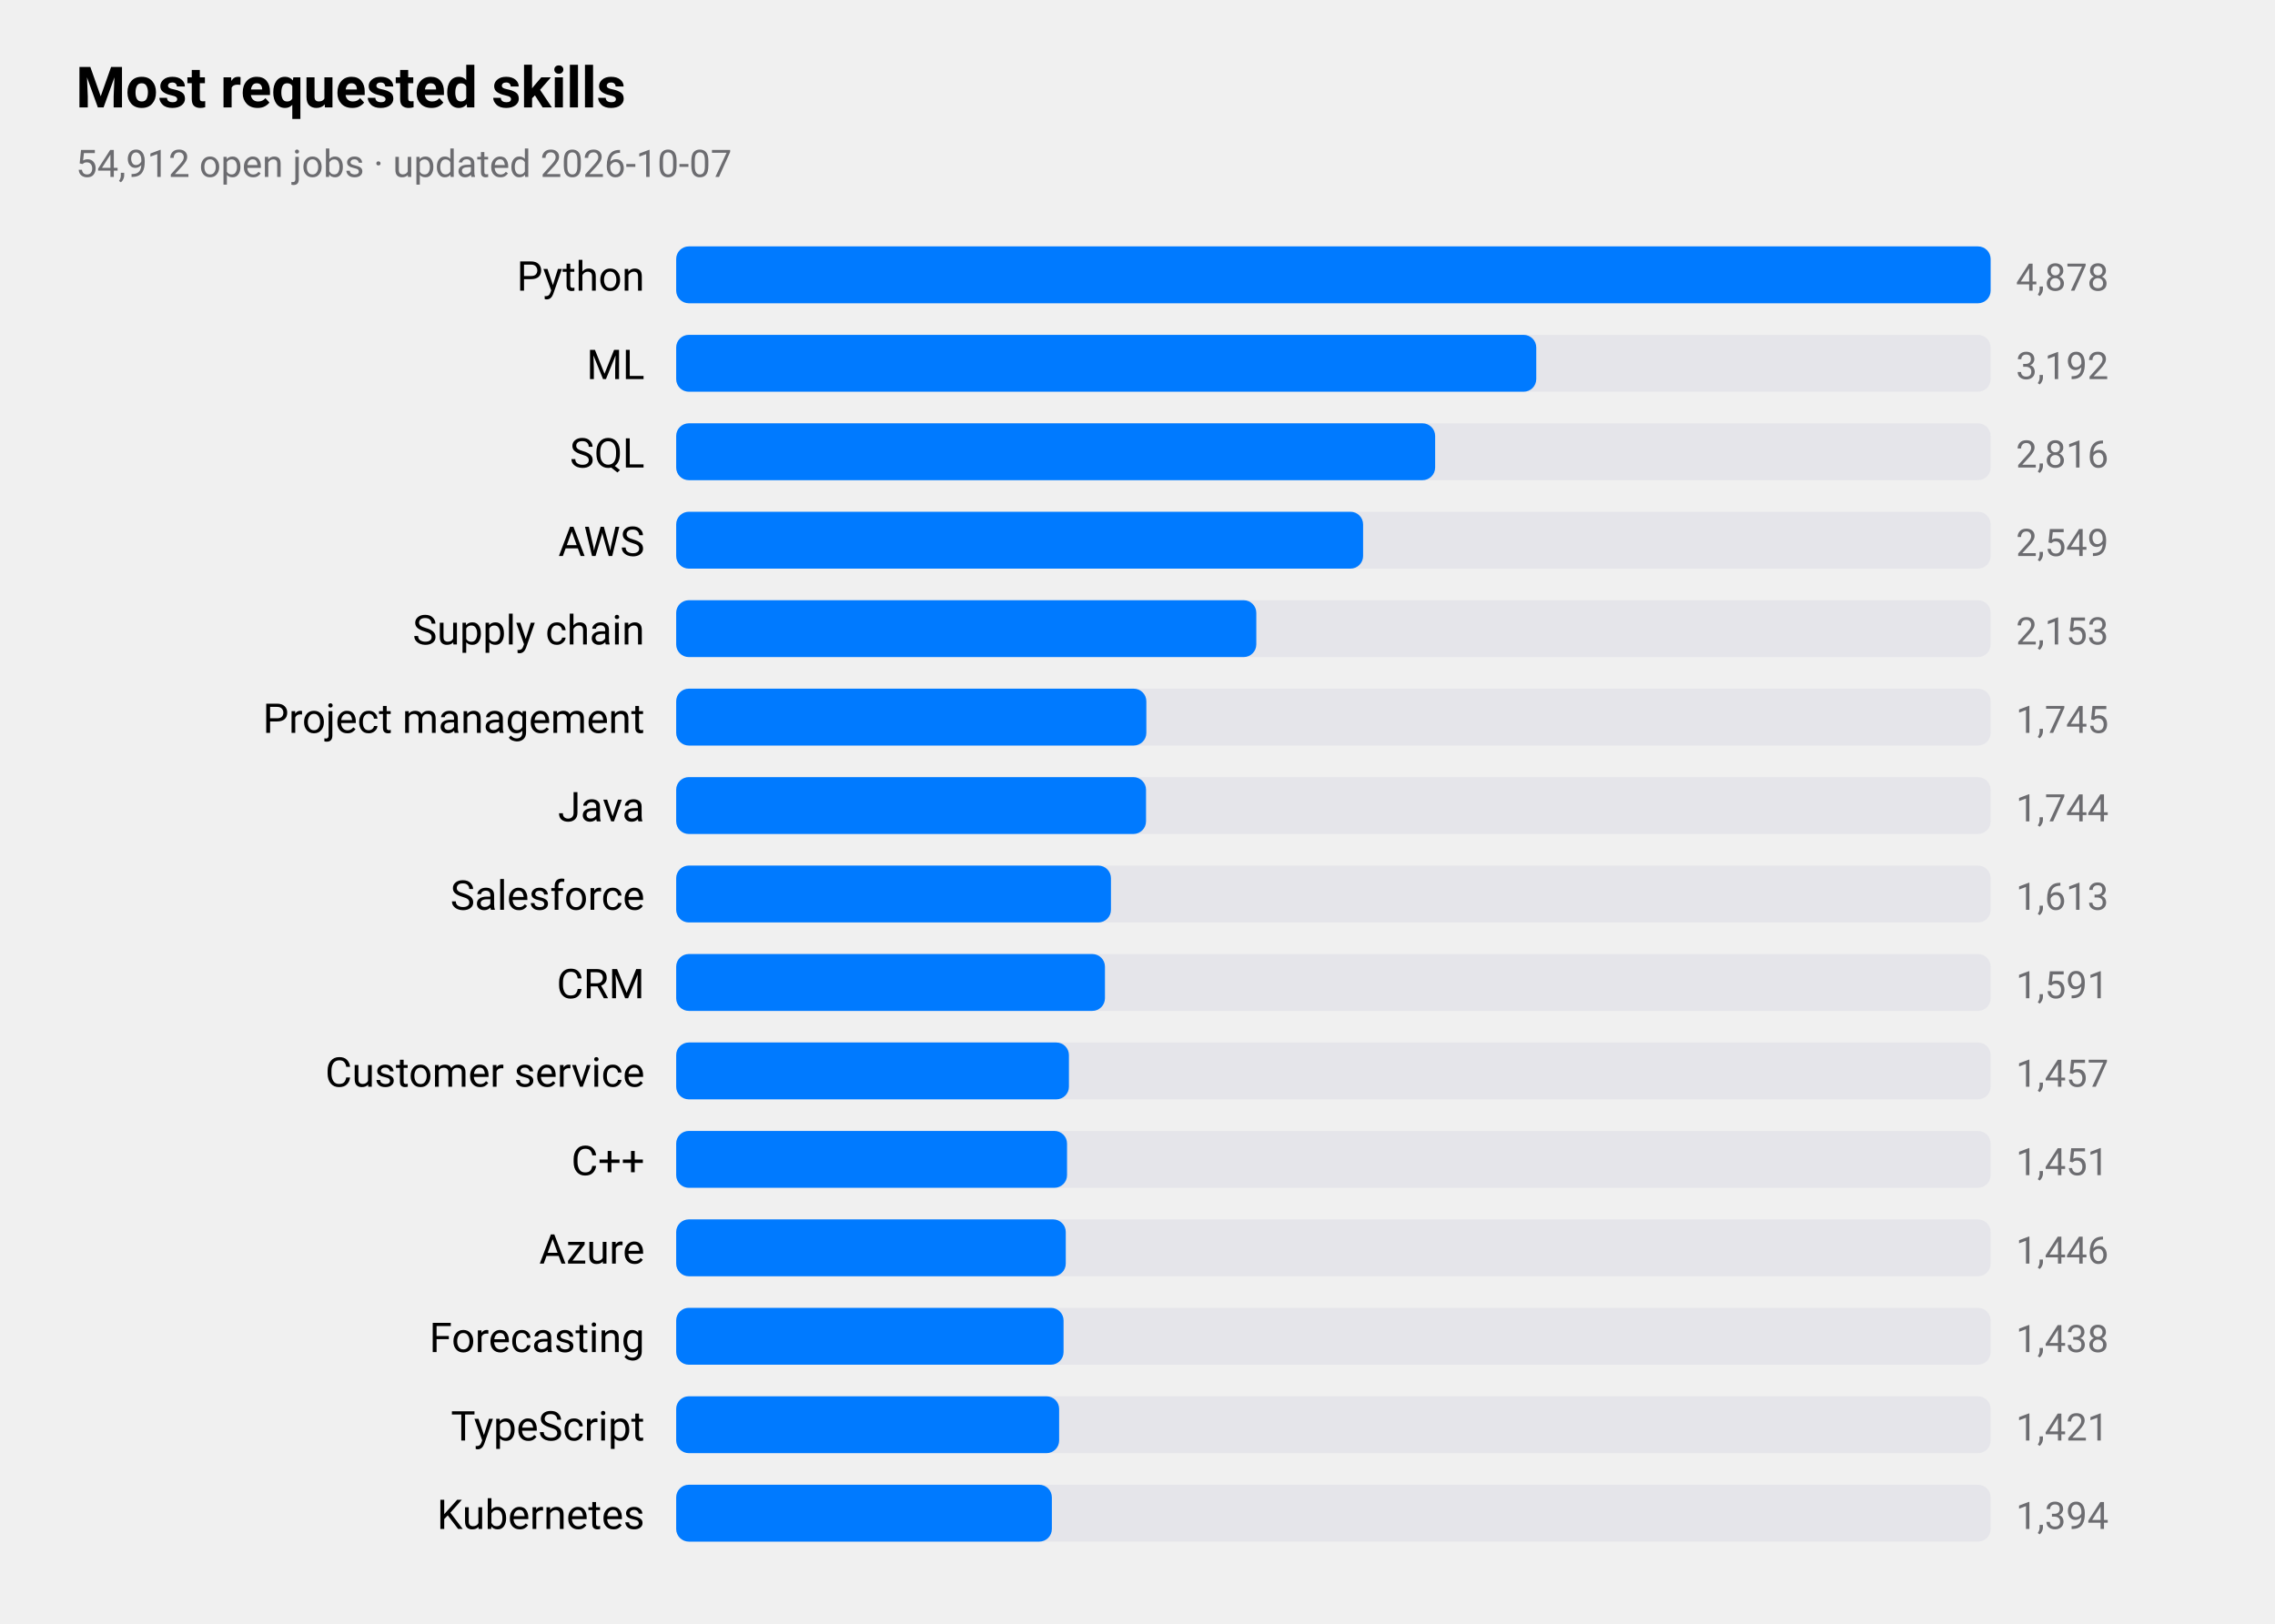
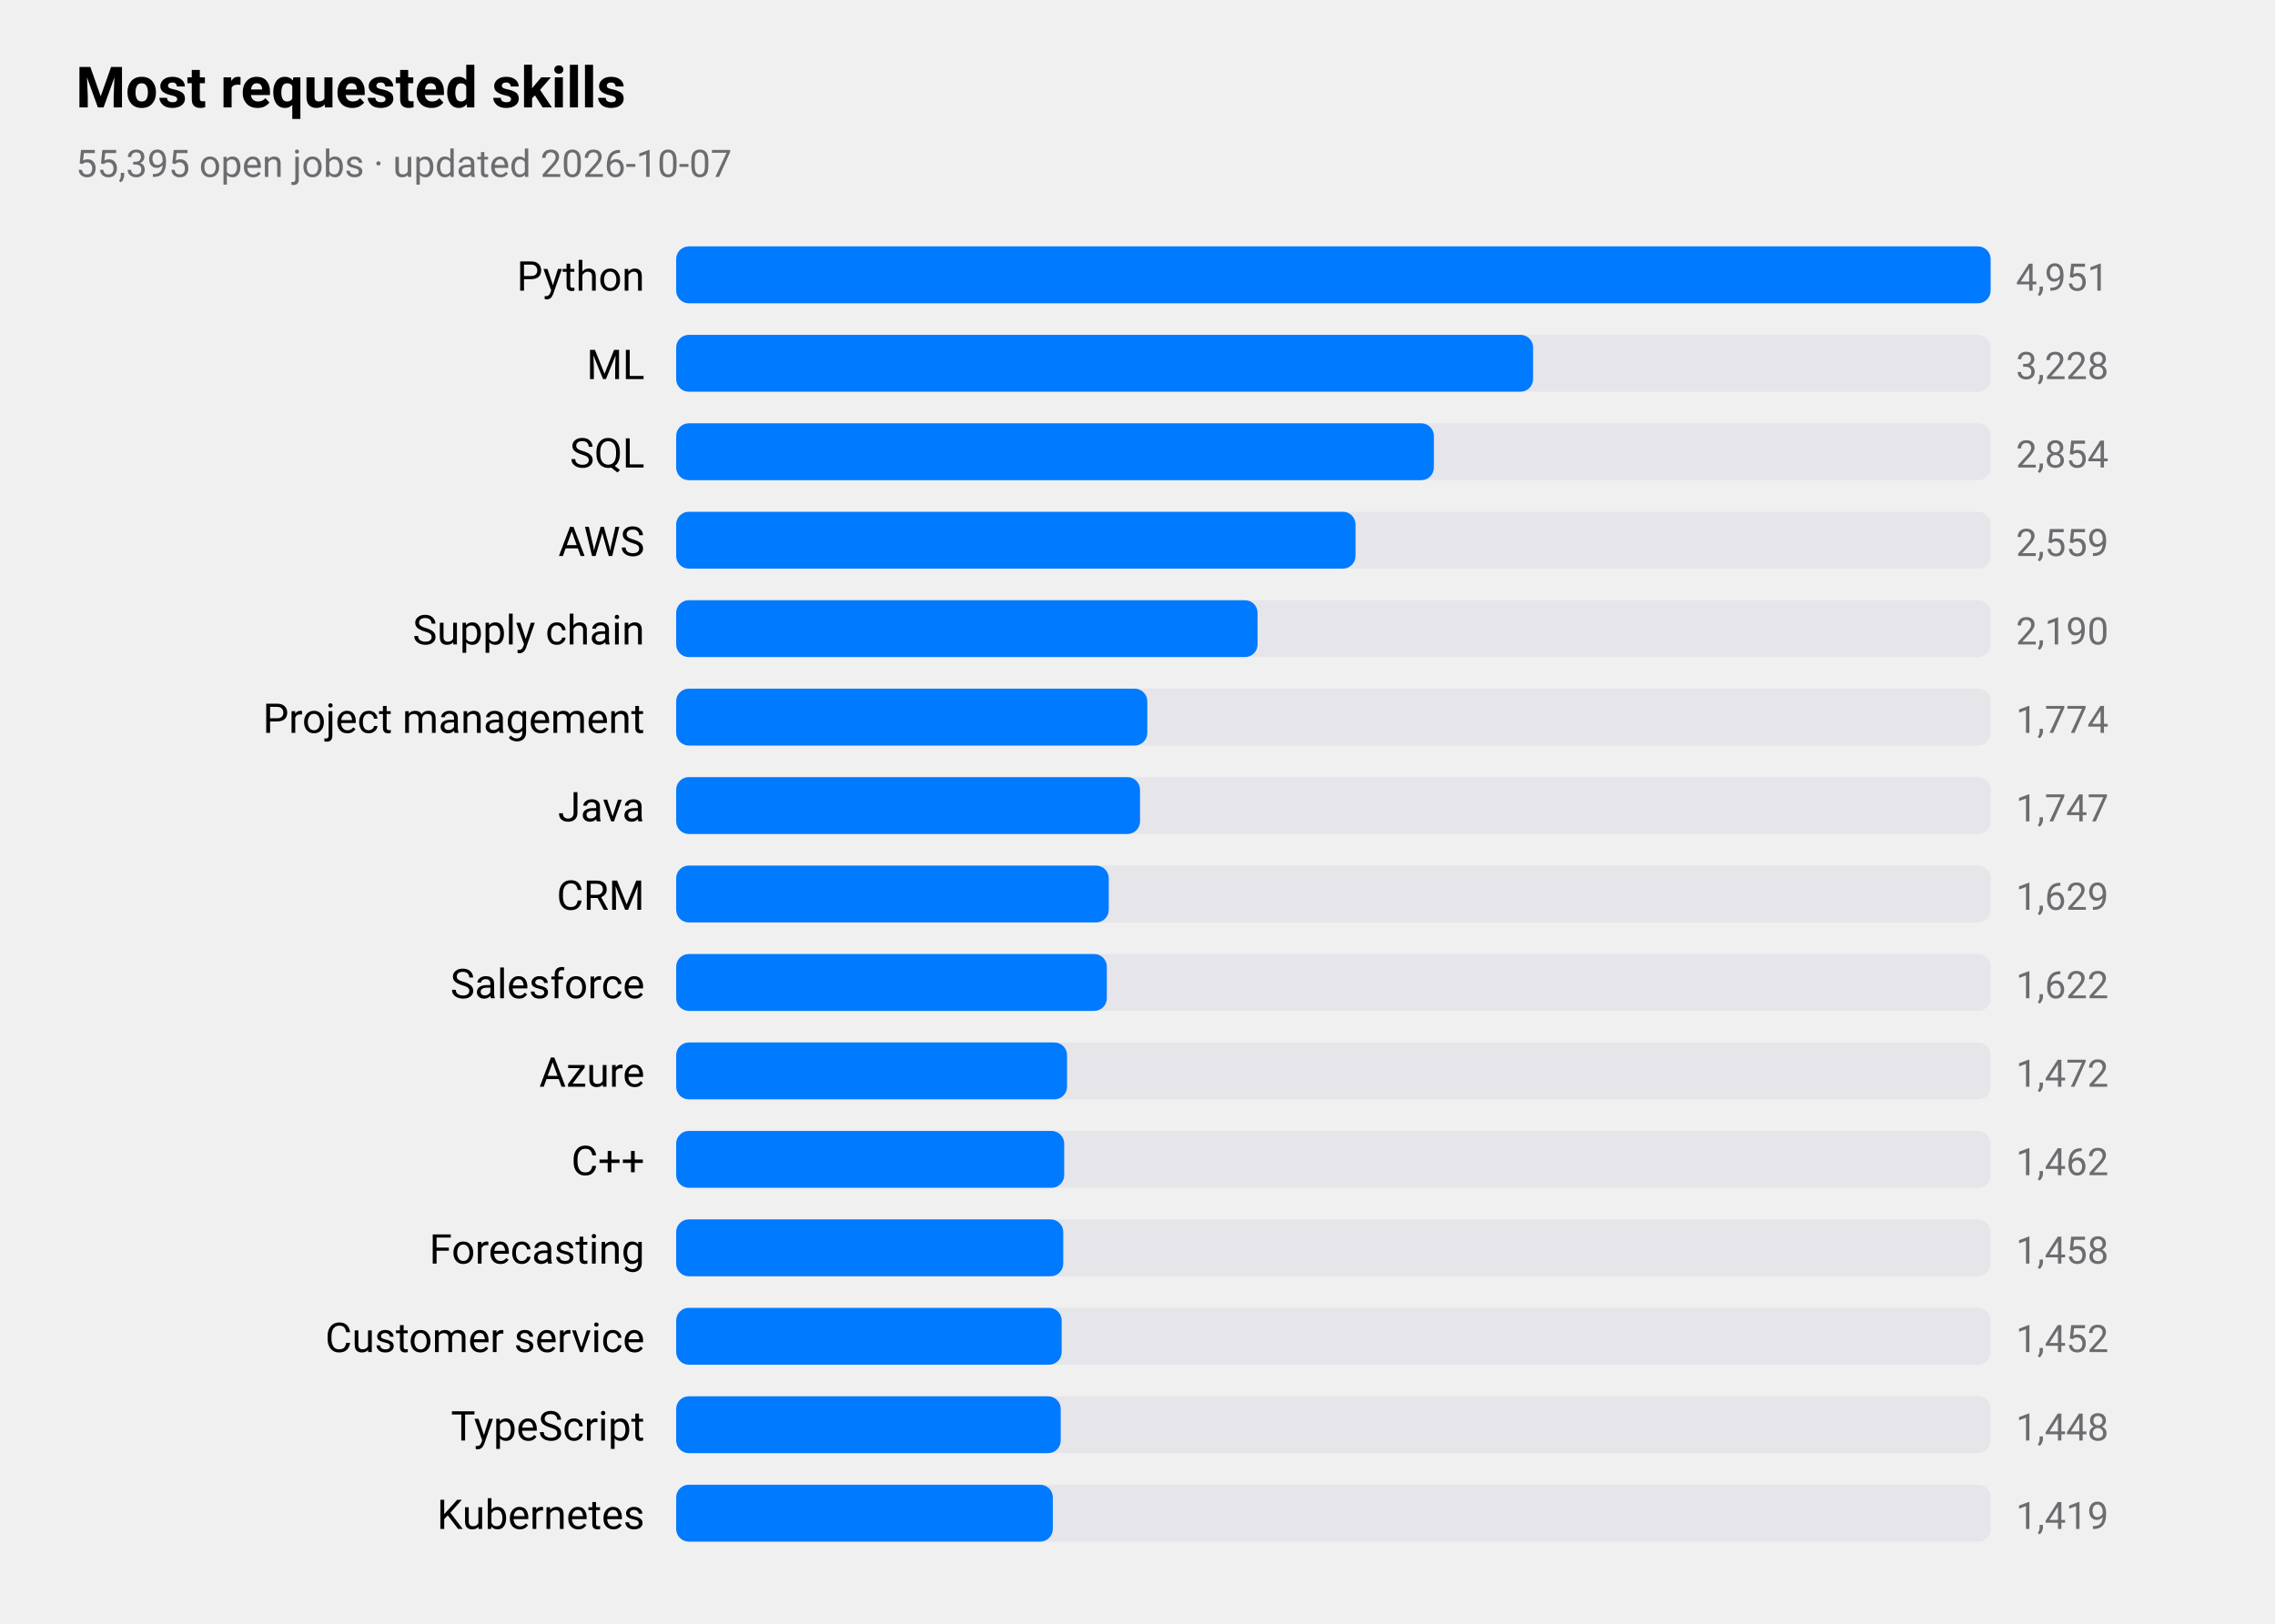
<svg xmlns="http://www.w3.org/2000/svg" viewBox="0 0 720 514" width="720" height="514" role="img" aria-label="Most requested skills">
  <style>
text{font-family:-apple-system,BlinkMacSystemFont,"SF Pro Text","Helvetica Neue","Segoe UI",Roboto,sans-serif;fill:#000}
.sub,.val,.axis{fill:#6c6c70}.bar{fill:#007aff}.track{fill:#e5e5ea}.grid{stroke:#d1d1d6}
.l1{fill:none;stroke:#007aff;stroke-width:2.5}.d1{fill:#007aff}.l2{fill:none;stroke:#ff9500;stroke-width:2.5}.d2{fill:#ff9500}
.l3{fill:none;stroke:#34c759;stroke-width:2.5}.d3{fill:#34c759}.l4{fill:none;stroke:#af52de;stroke-width:2.5}.d4{fill:#af52de}
.l5{fill:none;stroke:#ff3b30;stroke-width:2.5}.d5{fill:#ff3b30}.l6{fill:none;stroke:#00b8d4;stroke-width:2.5}.d6{fill:#00b8d4}
@media(prefers-color-scheme:dark){text{fill:#fff}.sub,.val,.axis{fill:#98989d}.bar{fill:#0a84ff}.track{fill:#2c2c2e}.grid{stroke:#38383a}
.l1{stroke:#0a84ff}.d1{fill:#0a84ff}.l2{stroke:#ff9f0a}.d2{fill:#ff9f0a}
.l3{stroke:#30d158}.d3{fill:#30d158}.l4{stroke:#bf5af2}.d4{fill:#bf5af2}.l5{stroke:#ff453a}.d5{fill:#ff453a}.l6{stroke:#40cbe0}.d6{fill:#40cbe0}}
</style>
  <text x="24" y="34" font-size="18" font-weight="600">Most requested skills</text>
-   <text class="sub" x="24" y="56" font-size="12">54,912 open jobs · updated 2026-10-07</text>
+   <text class="sub" x="24" y="56" font-size="12">55,395 open jobs · updated 2026-10-07</text>
  <text x="204" y="92" font-size="13" text-anchor="end">Python</text>
  <rect class="track" x="214" y="78" width="416" height="18" rx="4" />
  <rect class="bar" x="214" y="78" width="416.0" height="18" rx="4" />
-   <text class="val" x="638" y="92" font-size="12">4,878</text>
+   <text class="val" x="638" y="92" font-size="12">4,951</text>
  <text x="204" y="120" font-size="13" text-anchor="end">ML</text>
  <rect class="track" x="214" y="106" width="416" height="18" rx="4" />
-   <rect class="bar" x="214" y="106" width="272.2" height="18" rx="4" />
-   <text class="val" x="638" y="120" font-size="12">3,192</text>
+   <rect class="bar" x="214" y="106" width="271.2" height="18" rx="4" />
+   <text class="val" x="638" y="120" font-size="12">3,228</text>
  <text x="204" y="148" font-size="13" text-anchor="end">SQL</text>
  <rect class="track" x="214" y="134" width="416" height="18" rx="4" />
-   <rect class="bar" x="214" y="134" width="240.2" height="18" rx="4" />
-   <text class="val" x="638" y="148" font-size="12">2,816</text>
+   <rect class="bar" x="214" y="134" width="239.8" height="18" rx="4" />
+   <text class="val" x="638" y="148" font-size="12">2,854</text>
  <text x="204" y="176" font-size="13" text-anchor="end">AWS</text>
  <rect class="track" x="214" y="162" width="416" height="18" rx="4" />
-   <rect class="bar" x="214" y="162" width="217.4" height="18" rx="4" />
-   <text class="val" x="638" y="176" font-size="12">2,549</text>
+   <rect class="bar" x="214" y="162" width="215.0" height="18" rx="4" />
+   <text class="val" x="638" y="176" font-size="12">2,559</text>
  <text x="204" y="204" font-size="13" text-anchor="end">Supply chain</text>
  <rect class="track" x="214" y="190" width="416" height="18" rx="4" />
-   <rect class="bar" x="214" y="190" width="183.6" height="18" rx="4" />
-   <text class="val" x="638" y="204" font-size="12">2,153</text>
+   <rect class="bar" x="214" y="190" width="184.0" height="18" rx="4" />
+   <text class="val" x="638" y="204" font-size="12">2,190</text>
  <text x="204" y="232" font-size="13" text-anchor="end">Project management</text>
  <rect class="track" x="214" y="218" width="416" height="18" rx="4" />
-   <rect class="bar" x="214" y="218" width="148.8" height="18" rx="4" />
-   <text class="val" x="638" y="232" font-size="12">1,745</text>
+   <rect class="bar" x="214" y="218" width="149.1" height="18" rx="4" />
+   <text class="val" x="638" y="232" font-size="12">1,774</text>
  <text x="204" y="260" font-size="13" text-anchor="end">Java</text>
  <rect class="track" x="214" y="246" width="416" height="18" rx="4" />
-   <rect class="bar" x="214" y="246" width="148.7" height="18" rx="4" />
-   <text class="val" x="638" y="260" font-size="12">1,744</text>
-   <text x="204" y="288" font-size="13" text-anchor="end">Salesforce</text>
+   <rect class="bar" x="214" y="246" width="146.8" height="18" rx="4" />
+   <text class="val" x="638" y="260" font-size="12">1,747</text>
+   <text x="204" y="288" font-size="13" text-anchor="end">CRM</text>
  <rect class="track" x="214" y="274" width="416" height="18" rx="4" />
-   <rect class="bar" x="214" y="274" width="137.6" height="18" rx="4" />
-   <text class="val" x="638" y="288" font-size="12">1,613</text>
-   <text x="204" y="316" font-size="13" text-anchor="end">CRM</text>
+   <rect class="bar" x="214" y="274" width="136.9" height="18" rx="4" />
+   <text class="val" x="638" y="288" font-size="12">1,629</text>
+   <text x="204" y="316" font-size="13" text-anchor="end">Salesforce</text>
  <rect class="track" x="214" y="302" width="416" height="18" rx="4" />
-   <rect class="bar" x="214" y="302" width="135.7" height="18" rx="4" />
-   <text class="val" x="638" y="316" font-size="12">1,591</text>
-   <text x="204" y="344" font-size="13" text-anchor="end">Customer service</text>
+   <rect class="bar" x="214" y="302" width="136.3" height="18" rx="4" />
+   <text class="val" x="638" y="316" font-size="12">1,622</text>
+   <text x="204" y="344" font-size="13" text-anchor="end">Azure</text>
  <rect class="track" x="214" y="330" width="416" height="18" rx="4" />
-   <rect class="bar" x="214" y="330" width="124.3" height="18" rx="4" />
-   <text class="val" x="638" y="344" font-size="12">1,457</text>
+   <rect class="bar" x="214" y="330" width="123.7" height="18" rx="4" />
+   <text class="val" x="638" y="344" font-size="12">1,472</text>
  <text x="204" y="372" font-size="13" text-anchor="end">C++</text>
  <rect class="track" x="214" y="358" width="416" height="18" rx="4" />
-   <rect class="bar" x="214" y="358" width="123.7" height="18" rx="4" />
-   <text class="val" x="638" y="372" font-size="12">1,451</text>
-   <text x="204" y="400" font-size="13" text-anchor="end">Azure</text>
+   <rect class="bar" x="214" y="358" width="122.8" height="18" rx="4" />
+   <text class="val" x="638" y="372" font-size="12">1,462</text>
+   <text x="204" y="400" font-size="13" text-anchor="end">Forecasting</text>
  <rect class="track" x="214" y="386" width="416" height="18" rx="4" />
-   <rect class="bar" x="214" y="386" width="123.3" height="18" rx="4" />
-   <text class="val" x="638" y="400" font-size="12">1,446</text>
-   <text x="204" y="428" font-size="13" text-anchor="end">Forecasting</text>
+   <rect class="bar" x="214" y="386" width="122.5" height="18" rx="4" />
+   <text class="val" x="638" y="400" font-size="12">1,458</text>
+   <text x="204" y="428" font-size="13" text-anchor="end">Customer service</text>
  <rect class="track" x="214" y="414" width="416" height="18" rx="4" />
-   <rect class="bar" x="214" y="414" width="122.6" height="18" rx="4" />
-   <text class="val" x="638" y="428" font-size="12">1,438</text>
+   <rect class="bar" x="214" y="414" width="122.0" height="18" rx="4" />
+   <text class="val" x="638" y="428" font-size="12">1,452</text>
  <text x="204" y="456" font-size="13" text-anchor="end">TypeScript</text>
  <rect class="track" x="214" y="442" width="416" height="18" rx="4" />
-   <rect class="bar" x="214" y="442" width="121.2" height="18" rx="4" />
-   <text class="val" x="638" y="456" font-size="12">1,421</text>
+   <rect class="bar" x="214" y="442" width="121.7" height="18" rx="4" />
+   <text class="val" x="638" y="456" font-size="12">1,448</text>
  <text x="204" y="484" font-size="13" text-anchor="end">Kubernetes</text>
  <rect class="track" x="214" y="470" width="416" height="18" rx="4" />
-   <rect class="bar" x="214" y="470" width="118.9" height="18" rx="4" />
-   <text class="val" x="638" y="484" font-size="12">1,394</text>
+   <rect class="bar" x="214" y="470" width="119.2" height="18" rx="4" />
+   <text class="val" x="638" y="484" font-size="12">1,419</text>
</svg>
